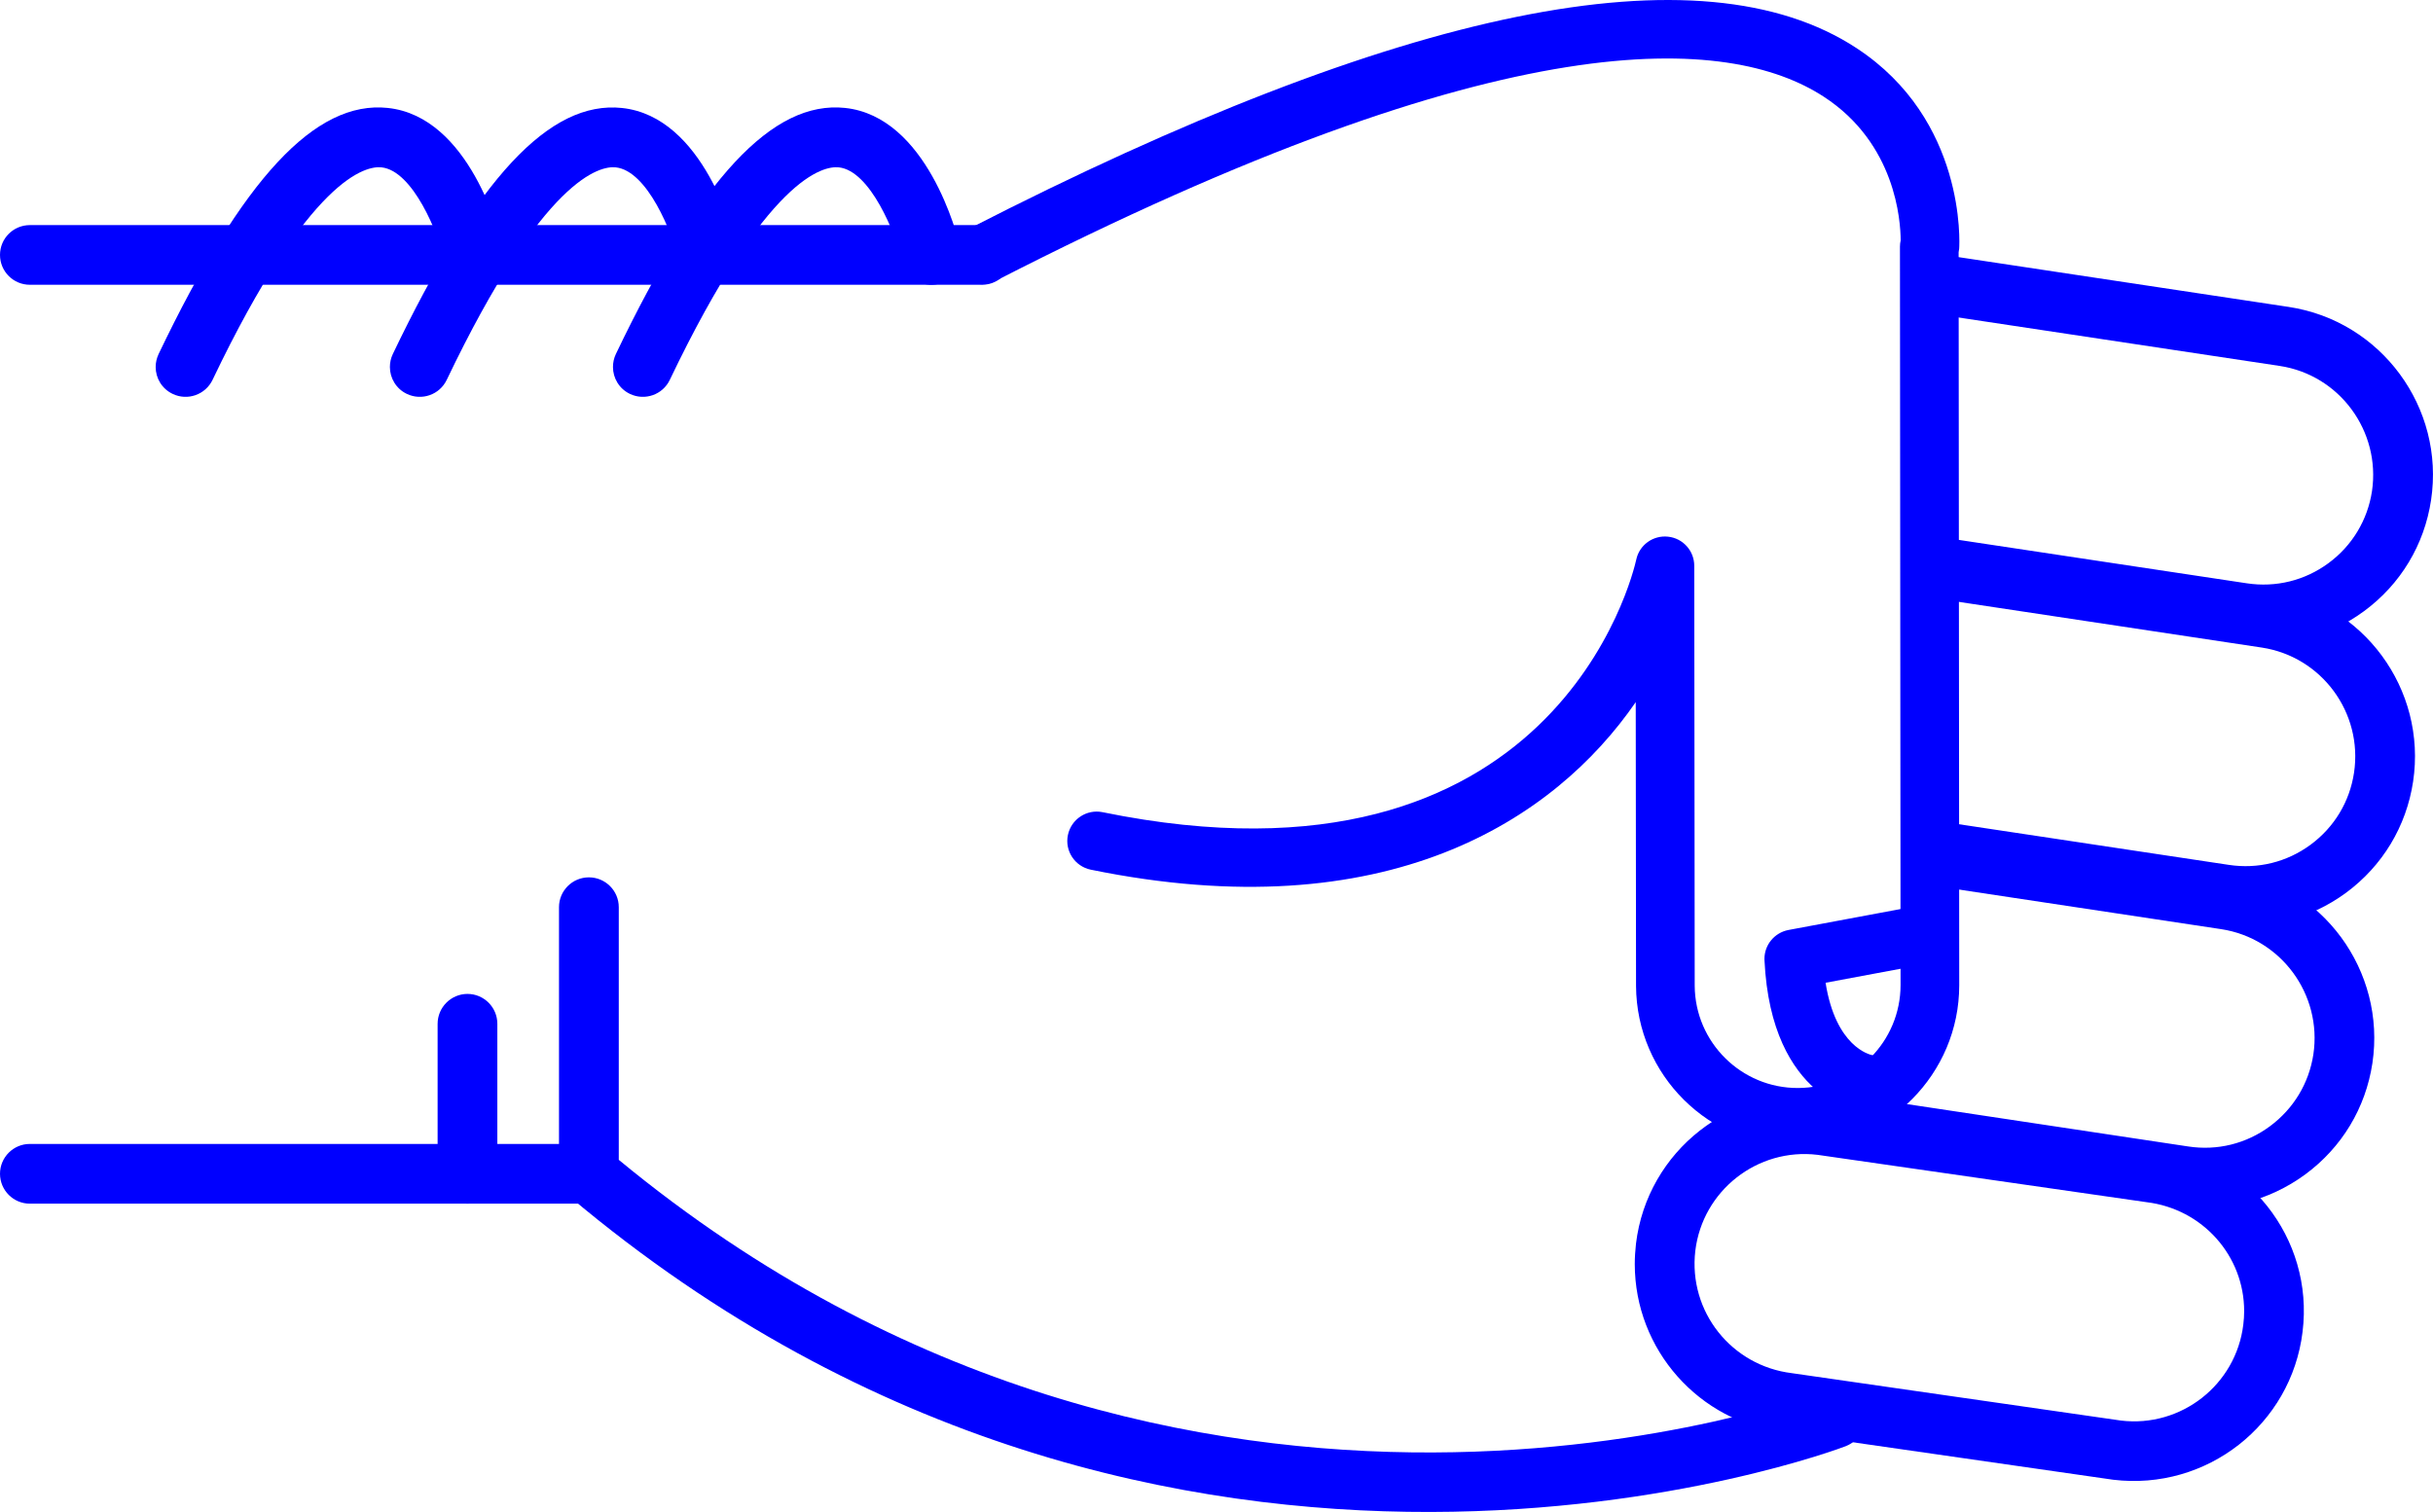
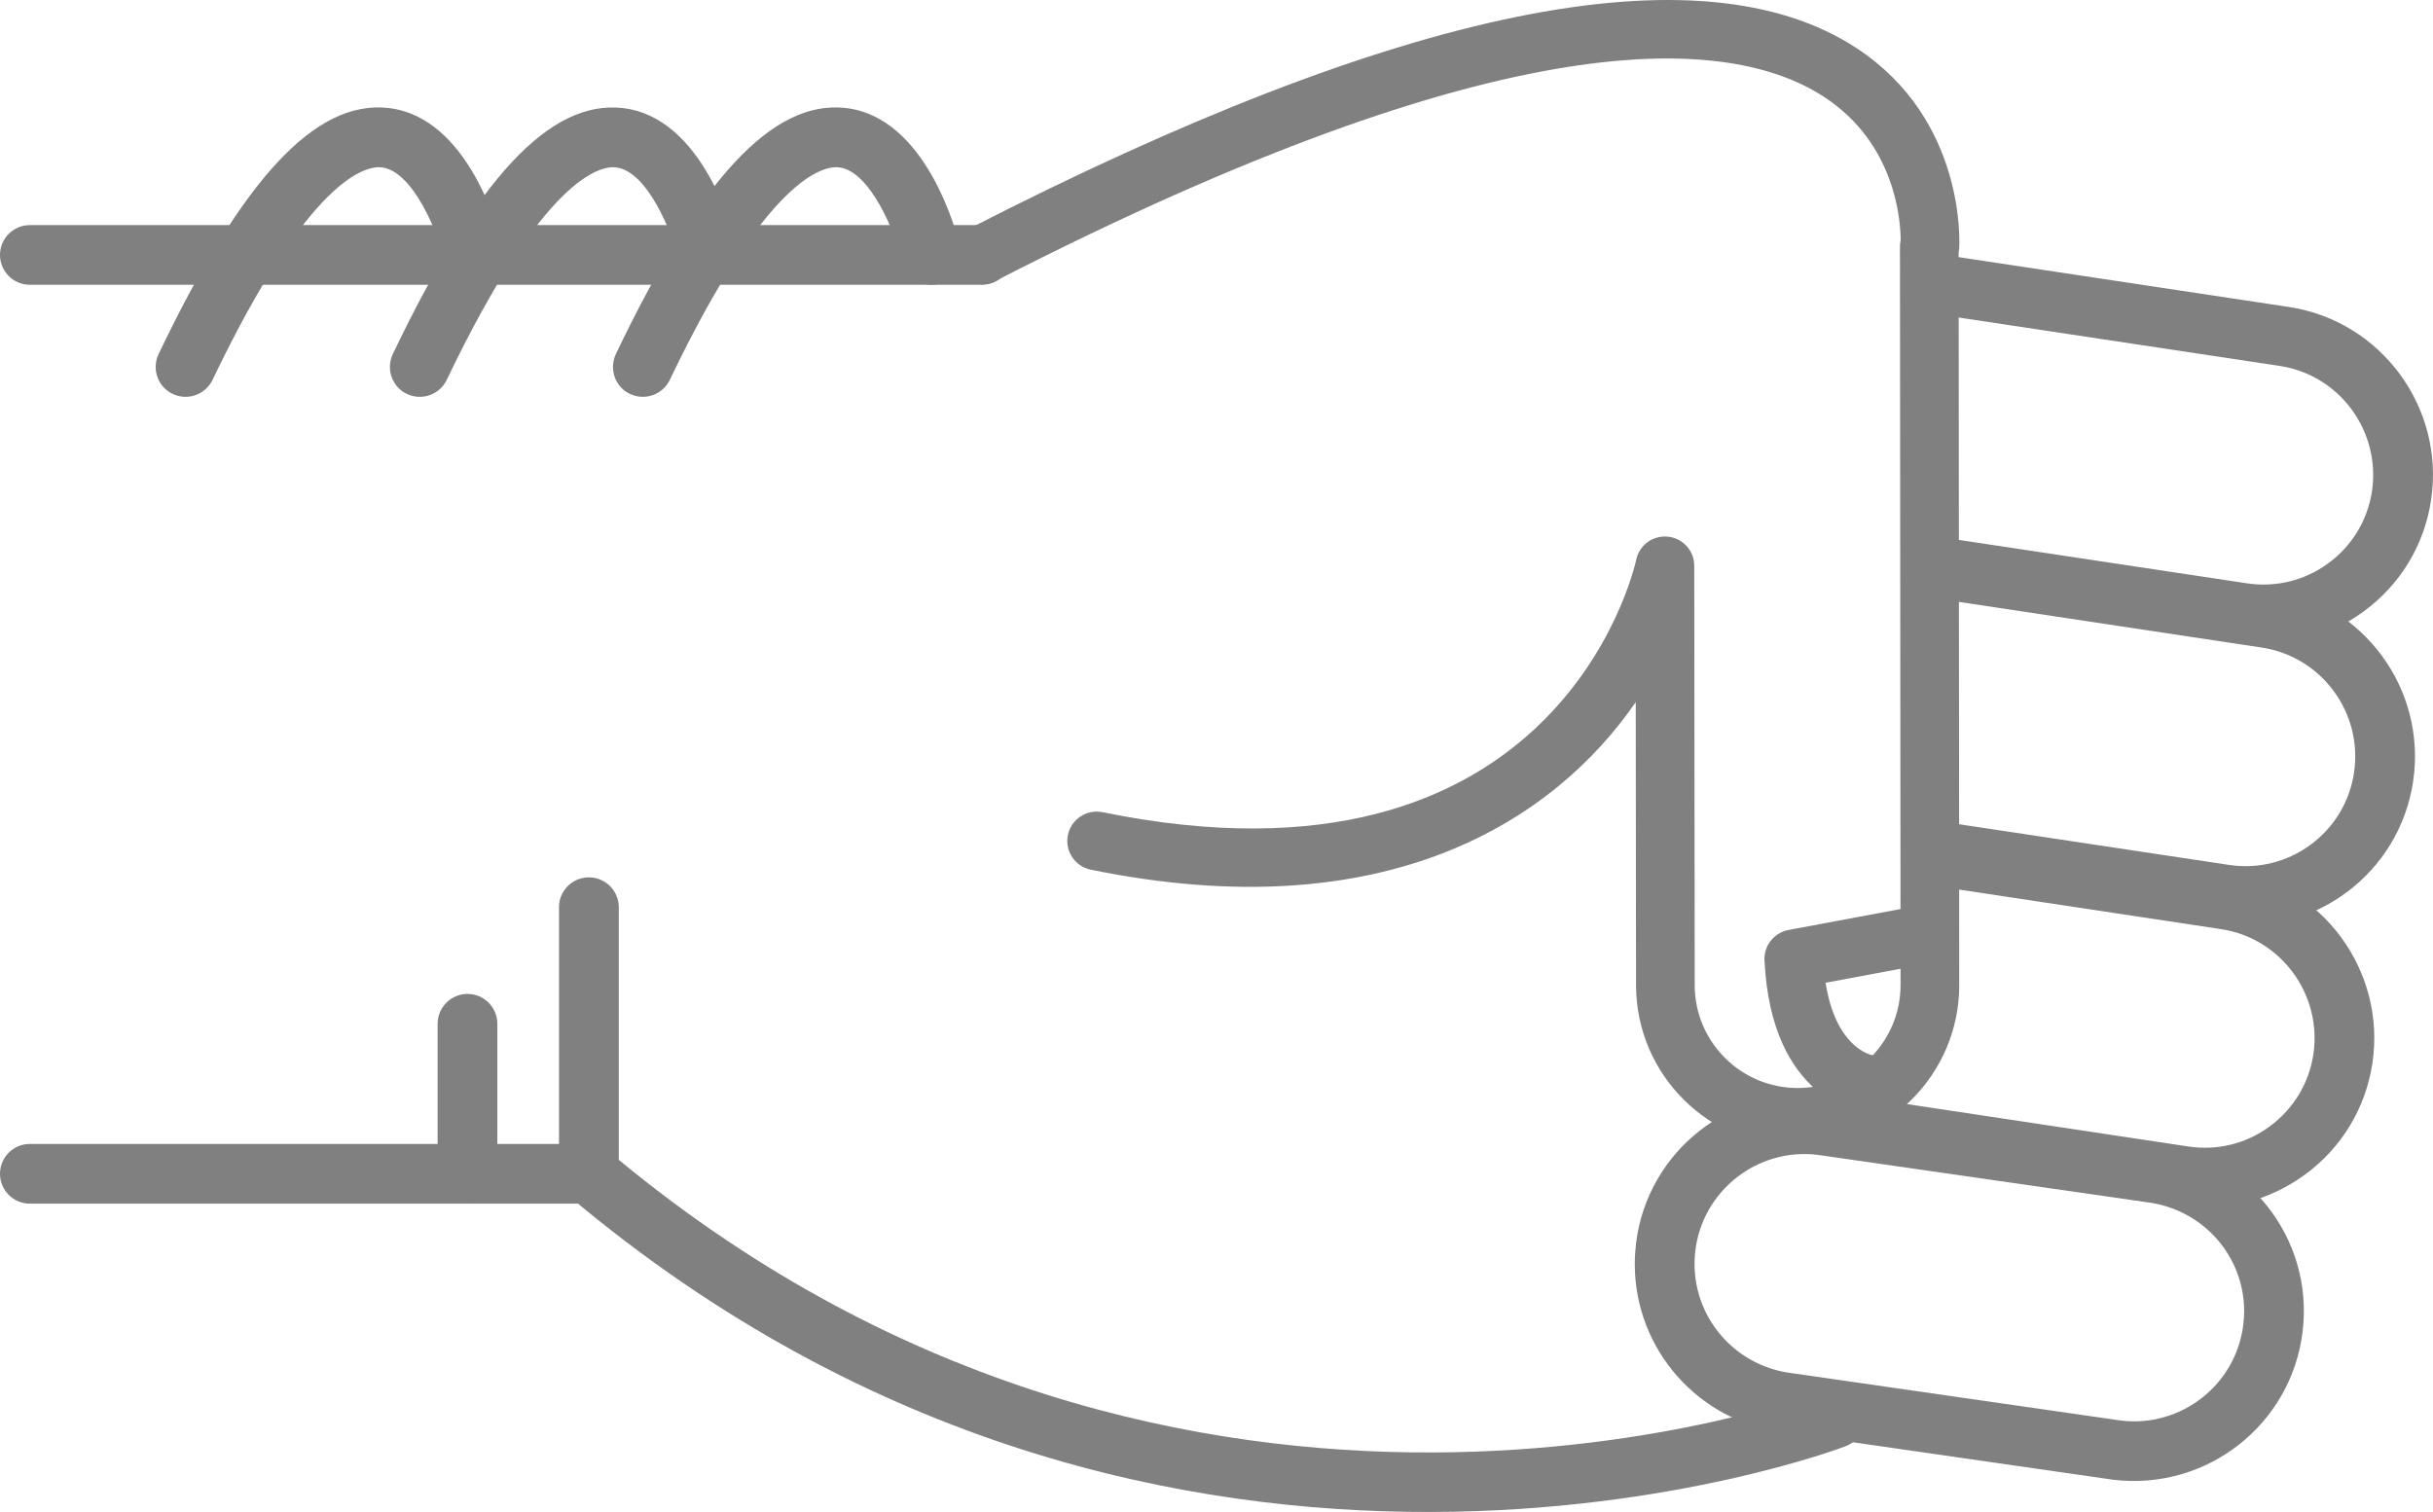
- <svg xmlns="http://www.w3.org/2000/svg" version="1.1" x="0px" y="0px" viewBox="0 0 48.186 29.952" style="fill:blue" enable-background="new 0 0 100 100" xml:space="preserve" id="svg2" width="48.186" height="29.952">
+ <svg xmlns="http://www.w3.org/2000/svg" version="1.1" x="0px" y="0px" viewBox="0 0 48.186 29.952" style="fill:gray" enable-background="new 0 0 100 100" xml:space="preserve" id="svg2" width="48.186" height="29.952">
  <defs id="defs32" />
  <g id="g3362" transform="matrix(0,-1,-1,0,95,64.51218)">
-     <path id="path4" d="m 46.541,83.929 -5.281,0 c -0.176,0 -0.34,-0.077 -0.453,-0.211 -10.014,-11.892 -4.996,-25.141 -4.943,-25.274 0.118,-0.304 0.46,-0.454 0.766,-0.335 0.304,0.119 0.453,0.462 0.336,0.766 -0.05,0.125 -4.745,12.585 4.57,23.87 l 5.005,0 c 0.326,0 0.591,0.265 0.591,0.592 0,0.327 -0.265,0.592 -0.591,0.592 z" style="fill:blue" />
-     <path id="path6" d="m 57.242,82.86 c -0.221,0 -0.432,-0.124 -0.533,-0.336 -0.141,-0.295 -0.017,-0.648 0.277,-0.789 4.033,-1.927 4.243,-3.049 4.211,-3.347 -0.066,-0.625 -1.313,-1.127 -1.872,-1.26 -0.317,-0.075 -0.515,-0.395 -0.438,-0.712 0.075,-0.318 0.395,-0.513 0.712,-0.438 0.267,0.063 2.603,0.665 2.775,2.285 0.153,1.434 -1.396,2.876 -4.876,4.54 -0.083,0.039 -0.17,0.057 -0.256,0.057 z" style="fill:blue" />
-     <path id="path8" d="m 59.462,95 c -0.327,0 -0.591,-0.265 -0.591,-0.591 l 0,-18.858 c 0,-0.327 0.264,-0.592 0.591,-0.592 0.327,0 0.591,0.265 0.591,0.592 l 0,18.857 c 0,0.327 -0.264,0.592 -0.591,0.592 z" style="fill:blue" />
-     <path id="path10" d="m 41.26,95 c -0.327,0 -0.592,-0.265 -0.592,-0.591 l 0,-11.072 c 0,-0.327 0.265,-0.592 0.592,-0.592 0.326,0 0.591,0.265 0.591,0.592 l 0,11.072 C 41.851,94.735 41.586,95 41.26,95 Z" style="fill:blue" />
-     <path id="path12" d="m 44.23,86.333 -2.97,0 c -0.327,0 -0.592,-0.265 -0.592,-0.591 0,-0.327 0.265,-0.592 0.592,-0.592 l 2.971,0 c 0.326,0 0.592,0.265 0.592,0.592 -10e-4,0.326 -0.266,0.591 -0.593,0.591 z" style="fill:blue" />
-     <path id="path14" d="m 57.242,87.278 c -0.221,0 -0.432,-0.124 -0.533,-0.336 -0.141,-0.295 -0.017,-0.648 0.277,-0.789 4.031,-1.927 4.242,-3.048 4.211,-3.346 -0.065,-0.627 -1.29,-1.121 -1.873,-1.261 -0.317,-0.076 -0.514,-0.396 -0.438,-0.713 0.076,-0.317 0.394,-0.514 0.712,-0.437 0.267,0.062 2.603,0.664 2.775,2.285 0.153,1.434 -1.396,2.876 -4.876,4.54 -0.082,0.039 -0.169,0.057 -0.255,0.057 z" style="fill:blue" />
-     <path id="path16" d="m 57.242,91.917 c -0.221,0 -0.432,-0.124 -0.533,-0.337 -0.141,-0.294 -0.017,-0.647 0.277,-0.789 4.033,-1.927 4.243,-3.048 4.211,-3.346 -0.066,-0.626 -1.313,-1.127 -1.872,-1.26 -0.317,-0.075 -0.515,-0.394 -0.438,-0.711 0.075,-0.318 0.395,-0.514 0.712,-0.439 0.267,0.063 2.603,0.664 2.775,2.285 0.153,1.433 -1.396,2.875 -4.876,4.539 -0.083,0.039 -0.17,0.058 -0.256,0.058 z" style="fill:blue" />
-     <path id="path18" d="m 39.471,62.623 c -1.696,0 -3.129,-1.271 -3.334,-2.957 l -0.938,-6.517 c -0.224,-1.853 1.092,-3.53 2.932,-3.752 1.861,-0.229 3.519,1.112 3.738,2.932 l 0.939,6.518 c 0.223,1.854 -1.093,3.53 -2.932,3.752 -0.136,0.015 -0.272,0.024 -0.405,0.024 z M 38.538,50.554 c -0.088,0 -0.177,0.006 -0.266,0.017 -1.192,0.144 -2.044,1.231 -1.901,2.423 l 0.939,6.517 c 0.145,1.193 1.217,2.055 2.425,1.913 1.191,-0.144 2.044,-1.23 1.9,-2.422 l -0.938,-6.517 c -0.134,-1.107 -1.061,-1.931 -2.159,-1.931 z" style="fill:blue" />
-     <path id="path20" d="m 42.346,59.849 c -0.287,0 -0.539,-0.21 -0.583,-0.503 L 40.631,51.84 c -0.135,-0.887 0.085,-1.773 0.617,-2.497 0.533,-0.723 1.314,-1.195 2.203,-1.329 1.83,-0.273 3.548,0.989 3.824,2.819 l 0.851,5.637 c 0.049,0.323 -0.173,0.624 -0.497,0.673 -0.322,0.049 -0.624,-0.174 -0.672,-0.497 L 46.106,51.01 c -0.18,-1.186 -1.294,-2.003 -2.479,-1.827 -0.574,0.087 -1.08,0.393 -1.426,0.861 -0.346,0.469 -0.488,1.043 -0.4,1.618 l 1.131,7.506 c 0.049,0.324 -0.174,0.625 -0.496,0.673 -0.031,0.006 -0.061,0.008 -0.09,0.008 z" style="fill:blue" />
-     <path id="path22" d="m 47.63,57.087 c -0.288,0 -0.54,-0.21 -0.584,-0.503 l -0.837,-5.55 c -0.134,-0.887 0.086,-1.773 0.617,-2.497 0.533,-0.723 1.315,-1.195 2.203,-1.329 1.832,-0.275 3.548,0.989 3.825,2.82 l 0.941,6.246 c 0.049,0.323 -0.173,0.624 -0.497,0.673 -0.323,0.048 -0.623,-0.174 -0.672,-0.497 l -0.942,-6.245 c -0.18,-1.186 -1.292,-2.005 -2.479,-1.827 -0.574,0.086 -1.081,0.392 -1.426,0.86 -0.346,0.469 -0.487,1.043 -0.4,1.618 l 0.836,5.55 c 0.049,0.323 -0.173,0.624 -0.496,0.673 -0.03,0.005 -0.06,0.008 -0.089,0.008 z" style="fill:blue" />
-     <path id="path24" d="m 58.863,57.087 c -0.287,0 -0.539,-0.21 -0.584,-0.503 l -1.016,-6.735 c -0.18,-1.186 -1.293,-2.001 -2.479,-1.827 -0.574,0.087 -1.082,0.393 -1.427,0.861 -0.345,0.468 -0.487,1.042 -0.4,1.618 l 0.888,5.891 c 0.049,0.323 -0.174,0.624 -0.496,0.673 -0.323,0.05 -0.625,-0.174 -0.674,-0.497 l -0.887,-5.891 c -0.135,-0.887 0.084,-1.773 0.617,-2.497 0.532,-0.723 1.314,-1.195 2.202,-1.328 1.831,-0.275 3.548,0.989 3.825,2.819 l 1.016,6.735 c 0.049,0.323 -0.174,0.624 -0.496,0.673 -0.029,0.005 -0.059,0.008 -0.089,0.008 z" style="fill:blue" />
-     <path id="path26" d="m 59.461,76.132 c -0.089,0 -0.18,-0.021 -0.264,-0.064 -0.286,-0.146 -0.398,-0.497 -0.252,-0.782 5.217,-10.172 4.866,-14.535 3.653,-16.404 -0.927,-1.427 -2.461,-1.524 -2.848,-1.525 -0.04,0.009 -0.081,0.014 -0.123,0.014 -0.001,0 -0.001,0 -0.001,0 L 45.01,57.359 c -0.004,0 -0.007,0 -0.01,0 -1.121,0 -2.035,0.907 -2.041,2.027 -0.006,1.125 0.904,2.044 2.027,2.05 l 8.318,0.009 c 0.297,0 0.547,0.225 0.577,0.521 0.031,0.295 -0.165,0.567 -0.456,0.628 -0.279,0.062 -6.836,1.606 -5.002,10.57 0.064,0.314 -0.139,0.621 -0.453,0.686 -0.314,0.065 -0.621,-0.138 -0.686,-0.453 -1.199,-5.856 0.978,-9.179 3.319,-10.793 l -5.622,-0.006 c -1.767,-0.01 -3.195,-1.453 -3.186,-3.218 0.01,-1.758 1.443,-3.183 3.2,-3.183 0.005,0 0.011,0 0.017,0 l 14.502,0.012 c 0.023,-0.005 0.049,-0.008 0.075,-0.011 0.103,-0.007 2.548,-0.136 3.97,2.033 2.025,3.087 0.82,9.004 -3.582,17.585 -0.102,0.201 -0.305,0.316 -0.516,0.316 z" style="fill:blue" />
-     <path id="path28" d="m 45.516,60.055 c -0.009,0 -0.019,0 -0.027,-10e-4 -2.789,-0.133 -3.023,-1.911 -3.032,-1.987 -0.036,-0.319 0.192,-0.606 0.511,-0.643 0.313,-0.039 0.598,0.185 0.642,0.497 0.011,0.053 0.167,0.722 1.434,0.923 l 0.329,-1.762 c 0.059,-0.315 0.361,-0.526 0.678,-0.465 0.314,0.059 0.523,0.362 0.465,0.678 l -0.427,2.286 c -0.054,0.276 -0.294,0.474 -0.573,0.474 z" style="fill:blue" />
+     <path id="path4" d="m 46.541,83.929 -5.281,0 c -0.176,0 -0.34,-0.077 -0.453,-0.211 -10.014,-11.892 -4.996,-25.141 -4.943,-25.274 0.118,-0.304 0.46,-0.454 0.766,-0.335 0.304,0.119 0.453,0.462 0.336,0.766 -0.05,0.125 -4.745,12.585 4.57,23.87 l 5.005,0 c 0.326,0 0.591,0.265 0.591,0.592 0,0.327 -0.265,0.592 -0.591,0.592 z" style="fill:gray" />
+     <path id="path6" d="m 57.242,82.86 c -0.221,0 -0.432,-0.124 -0.533,-0.336 -0.141,-0.295 -0.017,-0.648 0.277,-0.789 4.033,-1.927 4.243,-3.049 4.211,-3.347 -0.066,-0.625 -1.313,-1.127 -1.872,-1.26 -0.317,-0.075 -0.515,-0.395 -0.438,-0.712 0.075,-0.318 0.395,-0.513 0.712,-0.438 0.267,0.063 2.603,0.665 2.775,2.285 0.153,1.434 -1.396,2.876 -4.876,4.54 -0.083,0.039 -0.17,0.057 -0.256,0.057 z" style="fill:gray" />
+     <path id="path8" d="m 59.462,95 c -0.327,0 -0.591,-0.265 -0.591,-0.591 l 0,-18.858 c 0,-0.327 0.264,-0.592 0.591,-0.592 0.327,0 0.591,0.265 0.591,0.592 l 0,18.857 c 0,0.327 -0.264,0.592 -0.591,0.592 z" style="fill:gray" />
+     <path id="path10" d="m 41.26,95 c -0.327,0 -0.592,-0.265 -0.592,-0.591 l 0,-11.072 c 0,-0.327 0.265,-0.592 0.592,-0.592 0.326,0 0.591,0.265 0.591,0.592 l 0,11.072 C 41.851,94.735 41.586,95 41.26,95 Z" style="fill:gray" />
+     <path id="path12" d="m 44.23,86.333 -2.97,0 c -0.327,0 -0.592,-0.265 -0.592,-0.591 0,-0.327 0.265,-0.592 0.592,-0.592 l 2.971,0 c 0.326,0 0.592,0.265 0.592,0.592 -10e-4,0.326 -0.266,0.591 -0.593,0.591 z" style="fill:gray" />
+     <path id="path14" d="m 57.242,87.278 c -0.221,0 -0.432,-0.124 -0.533,-0.336 -0.141,-0.295 -0.017,-0.648 0.277,-0.789 4.031,-1.927 4.242,-3.048 4.211,-3.346 -0.065,-0.627 -1.29,-1.121 -1.873,-1.261 -0.317,-0.076 -0.514,-0.396 -0.438,-0.713 0.076,-0.317 0.394,-0.514 0.712,-0.437 0.267,0.062 2.603,0.664 2.775,2.285 0.153,1.434 -1.396,2.876 -4.876,4.54 -0.082,0.039 -0.169,0.057 -0.255,0.057 z" style="fill:gray" />
+     <path id="path16" d="m 57.242,91.917 c -0.221,0 -0.432,-0.124 -0.533,-0.337 -0.141,-0.294 -0.017,-0.647 0.277,-0.789 4.033,-1.927 4.243,-3.048 4.211,-3.346 -0.066,-0.626 -1.313,-1.127 -1.872,-1.26 -0.317,-0.075 -0.515,-0.394 -0.438,-0.711 0.075,-0.318 0.395,-0.514 0.712,-0.439 0.267,0.063 2.603,0.664 2.775,2.285 0.153,1.433 -1.396,2.875 -4.876,4.539 -0.083,0.039 -0.17,0.058 -0.256,0.058 z" style="fill:gray" />
+     <path id="path18" d="m 39.471,62.623 c -1.696,0 -3.129,-1.271 -3.334,-2.957 l -0.938,-6.517 c -0.224,-1.853 1.092,-3.53 2.932,-3.752 1.861,-0.229 3.519,1.112 3.738,2.932 l 0.939,6.518 c 0.223,1.854 -1.093,3.53 -2.932,3.752 -0.136,0.015 -0.272,0.024 -0.405,0.024 z M 38.538,50.554 c -0.088,0 -0.177,0.006 -0.266,0.017 -1.192,0.144 -2.044,1.231 -1.901,2.423 l 0.939,6.517 c 0.145,1.193 1.217,2.055 2.425,1.913 1.191,-0.144 2.044,-1.23 1.9,-2.422 l -0.938,-6.517 c -0.134,-1.107 -1.061,-1.931 -2.159,-1.931 z" style="fill:gray" />
+     <path id="path20" d="m 42.346,59.849 c -0.287,0 -0.539,-0.21 -0.583,-0.503 L 40.631,51.84 c -0.135,-0.887 0.085,-1.773 0.617,-2.497 0.533,-0.723 1.314,-1.195 2.203,-1.329 1.83,-0.273 3.548,0.989 3.824,2.819 l 0.851,5.637 c 0.049,0.323 -0.173,0.624 -0.497,0.673 -0.322,0.049 -0.624,-0.174 -0.672,-0.497 L 46.106,51.01 c -0.18,-1.186 -1.294,-2.003 -2.479,-1.827 -0.574,0.087 -1.08,0.393 -1.426,0.861 -0.346,0.469 -0.488,1.043 -0.4,1.618 l 1.131,7.506 c 0.049,0.324 -0.174,0.625 -0.496,0.673 -0.031,0.006 -0.061,0.008 -0.09,0.008 z" style="fill:gray" />
+     <path id="path22" d="m 47.63,57.087 c -0.288,0 -0.54,-0.21 -0.584,-0.503 l -0.837,-5.55 c -0.134,-0.887 0.086,-1.773 0.617,-2.497 0.533,-0.723 1.315,-1.195 2.203,-1.329 1.832,-0.275 3.548,0.989 3.825,2.82 l 0.941,6.246 c 0.049,0.323 -0.173,0.624 -0.497,0.673 -0.323,0.048 -0.623,-0.174 -0.672,-0.497 l -0.942,-6.245 c -0.18,-1.186 -1.292,-2.005 -2.479,-1.827 -0.574,0.086 -1.081,0.392 -1.426,0.86 -0.346,0.469 -0.487,1.043 -0.4,1.618 l 0.836,5.55 c 0.049,0.323 -0.173,0.624 -0.496,0.673 -0.03,0.005 -0.06,0.008 -0.089,0.008 z" style="fill:gray" />
+     <path id="path24" d="m 58.863,57.087 c -0.287,0 -0.539,-0.21 -0.584,-0.503 l -1.016,-6.735 c -0.18,-1.186 -1.293,-2.001 -2.479,-1.827 -0.574,0.087 -1.082,0.393 -1.427,0.861 -0.345,0.468 -0.487,1.042 -0.4,1.618 l 0.888,5.891 c 0.049,0.323 -0.174,0.624 -0.496,0.673 -0.323,0.05 -0.625,-0.174 -0.674,-0.497 l -0.887,-5.891 c -0.135,-0.887 0.084,-1.773 0.617,-2.497 0.532,-0.723 1.314,-1.195 2.202,-1.328 1.831,-0.275 3.548,0.989 3.825,2.819 l 1.016,6.735 c 0.049,0.323 -0.174,0.624 -0.496,0.673 -0.029,0.005 -0.059,0.008 -0.089,0.008 z" style="fill:gray" />
+     <path id="path26" d="m 59.461,76.132 c -0.089,0 -0.18,-0.021 -0.264,-0.064 -0.286,-0.146 -0.398,-0.497 -0.252,-0.782 5.217,-10.172 4.866,-14.535 3.653,-16.404 -0.927,-1.427 -2.461,-1.524 -2.848,-1.525 -0.04,0.009 -0.081,0.014 -0.123,0.014 -0.001,0 -0.001,0 -0.001,0 L 45.01,57.359 c -0.004,0 -0.007,0 -0.01,0 -1.121,0 -2.035,0.907 -2.041,2.027 -0.006,1.125 0.904,2.044 2.027,2.05 l 8.318,0.009 c 0.297,0 0.547,0.225 0.577,0.521 0.031,0.295 -0.165,0.567 -0.456,0.628 -0.279,0.062 -6.836,1.606 -5.002,10.57 0.064,0.314 -0.139,0.621 -0.453,0.686 -0.314,0.065 -0.621,-0.138 -0.686,-0.453 -1.199,-5.856 0.978,-9.179 3.319,-10.793 l -5.622,-0.006 c -1.767,-0.01 -3.195,-1.453 -3.186,-3.218 0.01,-1.758 1.443,-3.183 3.2,-3.183 0.005,0 0.011,0 0.017,0 l 14.502,0.012 c 0.023,-0.005 0.049,-0.008 0.075,-0.011 0.103,-0.007 2.548,-0.136 3.97,2.033 2.025,3.087 0.82,9.004 -3.582,17.585 -0.102,0.201 -0.305,0.316 -0.516,0.316 z" style="fill:gray" />
+     <path id="path28" d="m 45.516,60.055 c -0.009,0 -0.019,0 -0.027,-10e-4 -2.789,-0.133 -3.023,-1.911 -3.032,-1.987 -0.036,-0.319 0.192,-0.606 0.511,-0.643 0.313,-0.039 0.598,0.185 0.642,0.497 0.011,0.053 0.167,0.722 1.434,0.923 l 0.329,-1.762 c 0.059,-0.315 0.361,-0.526 0.678,-0.465 0.314,0.059 0.523,0.362 0.465,0.678 l -0.427,2.286 c -0.054,0.276 -0.294,0.474 -0.573,0.474 z" style="fill:gray" />
  </g>
</svg>
